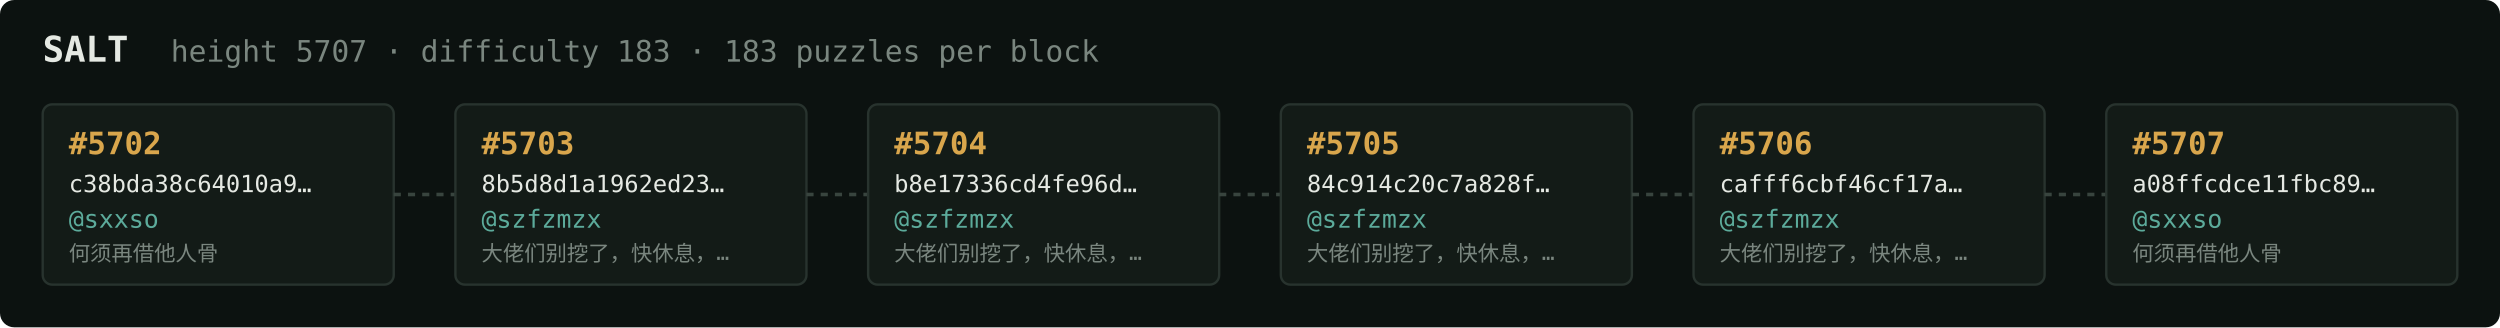
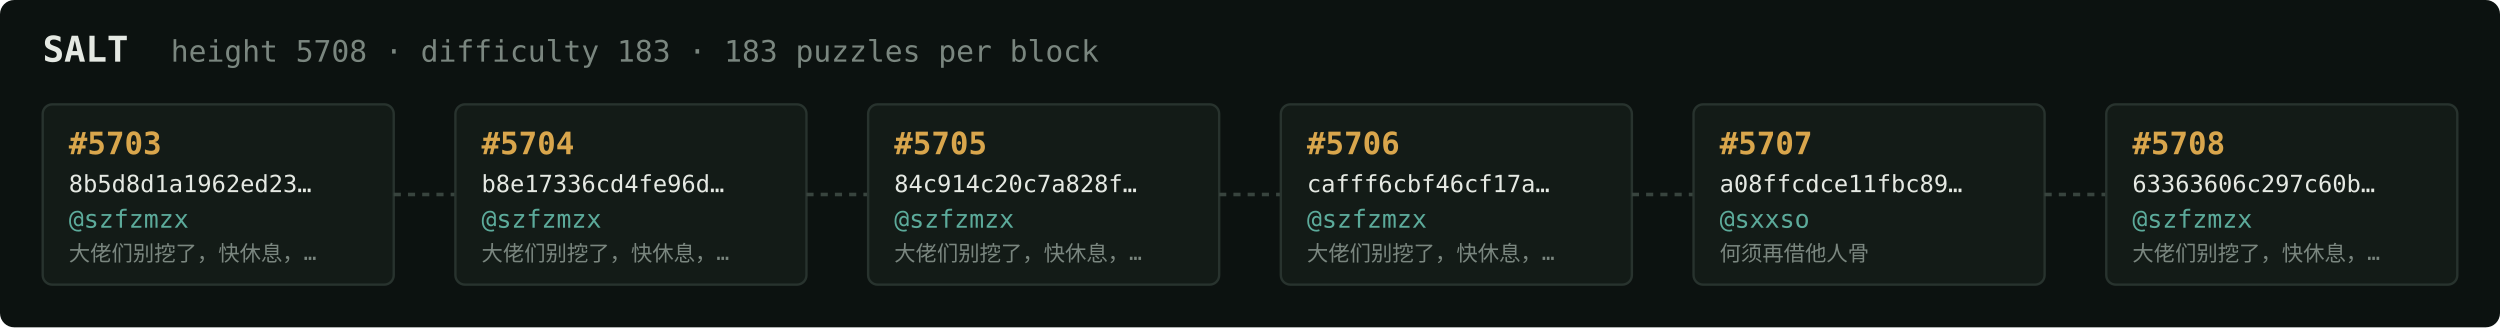
<svg xmlns="http://www.w3.org/2000/svg" width="1054" height="138" viewBox="0 0 1054 138" font-family="ui-monospace,SFMono-Regular,Menlo,monospace">
  <rect fill="#0c1210" width="1054" height="138" rx="6" />
  <text x="18" y="26" fill="#e5e9e3" font-size="15" font-weight="700">SALT</text>
-   <text x="72" y="26" fill="#7a867f" font-size="12.5">height 5707 · difficulty 183 · 183 puzzles per block</text>
+   <text x="72" y="26" fill="#7a867f" font-size="12.5">height 5708 · difficulty 183 · 183 puzzles per block</text>
  <rect x="18" y="44" width="148" height="76" rx="4" fill="#131b17" stroke="#28332e" stroke-width="1" />
-   <text x="29" y="65" fill="#d9a64c" font-size="13" font-weight="700">#5702</text>
-   <text x="29" y="81" fill="#e5e9e3" font-size="10">c38bda38c64010a9…</text>
-   <text x="29" y="96" fill="#5cab9b" font-size="10.5">@sxxso</text>
-   <text x="29" y="110" fill="#7a867f" font-size="9">何须再借他人骨</text>
+   <text x="29" y="65" fill="#d9a64c" font-size="13" font-weight="700">#5703</text>
+   <text x="29" y="81" fill="#e5e9e3" font-size="10">8b5d8d1a1962ed23…</text>
+   <text x="29" y="96" fill="#5cab9b" font-size="10.5">@szfzmzx</text>
+   <text x="29" y="110" fill="#7a867f" font-size="9">大佬们别挖了，快休息，…</text>
  <line x1="166" y1="82.0" x2="192" y2="82.0" stroke="#38443e" stroke-width="1.5" stroke-dasharray="3 3" />
  <rect x="192" y="44" width="148" height="76" rx="4" fill="#131b17" stroke="#28332e" stroke-width="1" />
-   <text x="203" y="65" fill="#d9a64c" font-size="13" font-weight="700">#5703</text>
-   <text x="203" y="81" fill="#e5e9e3" font-size="10">8b5d8d1a1962ed23…</text>
+   <text x="203" y="65" fill="#d9a64c" font-size="13" font-weight="700">#5704</text>
+   <text x="203" y="81" fill="#e5e9e3" font-size="10">b8e17336cd4fe96d…</text>
  <text x="203" y="96" fill="#5cab9b" font-size="10.5">@szfzmzx</text>
  <text x="203" y="110" fill="#7a867f" font-size="9">大佬们别挖了，快休息，…</text>
  <line x1="340" y1="82.0" x2="366" y2="82.0" stroke="#38443e" stroke-width="1.5" stroke-dasharray="3 3" />
  <rect x="366" y="44" width="148" height="76" rx="4" fill="#131b17" stroke="#28332e" stroke-width="1" />
-   <text x="377" y="65" fill="#d9a64c" font-size="13" font-weight="700">#5704</text>
-   <text x="377" y="81" fill="#e5e9e3" font-size="10">b8e17336cd4fe96d…</text>
+   <text x="377" y="65" fill="#d9a64c" font-size="13" font-weight="700">#5705</text>
+   <text x="377" y="81" fill="#e5e9e3" font-size="10">84c914c20c7a828f…</text>
  <text x="377" y="96" fill="#5cab9b" font-size="10.5">@szfzmzx</text>
  <text x="377" y="110" fill="#7a867f" font-size="9">大佬们别挖了，快休息，…</text>
  <line x1="514" y1="82.0" x2="540" y2="82.0" stroke="#38443e" stroke-width="1.5" stroke-dasharray="3 3" />
  <rect x="540" y="44" width="148" height="76" rx="4" fill="#131b17" stroke="#28332e" stroke-width="1" />
-   <text x="551" y="65" fill="#d9a64c" font-size="13" font-weight="700">#5705</text>
-   <text x="551" y="81" fill="#e5e9e3" font-size="10">84c914c20c7a828f…</text>
+   <text x="551" y="65" fill="#d9a64c" font-size="13" font-weight="700">#5706</text>
+   <text x="551" y="81" fill="#e5e9e3" font-size="10">cafff6cbf46cf17a…</text>
  <text x="551" y="96" fill="#5cab9b" font-size="10.5">@szfzmzx</text>
  <text x="551" y="110" fill="#7a867f" font-size="9">大佬们别挖了，快休息，…</text>
  <line x1="688" y1="82.0" x2="714" y2="82.0" stroke="#38443e" stroke-width="1.5" stroke-dasharray="3 3" />
  <rect x="714" y="44" width="148" height="76" rx="4" fill="#131b17" stroke="#28332e" stroke-width="1" />
-   <text x="725" y="65" fill="#d9a64c" font-size="13" font-weight="700">#5706</text>
-   <text x="725" y="81" fill="#e5e9e3" font-size="10">cafff6cbf46cf17a…</text>
-   <text x="725" y="96" fill="#5cab9b" font-size="10.5">@szfzmzx</text>
-   <text x="725" y="110" fill="#7a867f" font-size="9">大佬们别挖了，快休息，…</text>
+   <text x="725" y="65" fill="#d9a64c" font-size="13" font-weight="700">#5707</text>
+   <text x="725" y="81" fill="#e5e9e3" font-size="10">a08ffcdce11fbc89…</text>
+   <text x="725" y="96" fill="#5cab9b" font-size="10.5">@sxxso</text>
+   <text x="725" y="110" fill="#7a867f" font-size="9">何须再借他人骨</text>
  <line x1="862" y1="82.0" x2="888" y2="82.0" stroke="#38443e" stroke-width="1.5" stroke-dasharray="3 3" />
  <rect x="888" y="44" width="148" height="76" rx="4" fill="#131b17" stroke="#28332e" stroke-width="1" />
-   <text x="899" y="65" fill="#d9a64c" font-size="13" font-weight="700">#5707</text>
-   <text x="899" y="81" fill="#e5e9e3" font-size="10">a08ffcdce11fbc89…</text>
-   <text x="899" y="96" fill="#5cab9b" font-size="10.5">@sxxso</text>
-   <text x="899" y="110" fill="#7a867f" font-size="9">何须再借他人骨</text>
+   <text x="899" y="65" fill="#d9a64c" font-size="13" font-weight="700">#5708</text>
+   <text x="899" y="81" fill="#e5e9e3" font-size="10">63363606c297c60b…</text>
+   <text x="899" y="96" fill="#5cab9b" font-size="10.5">@szfzmzx</text>
+   <text x="899" y="110" fill="#7a867f" font-size="9">大佬们别挖了，快休息，…</text>
</svg>
